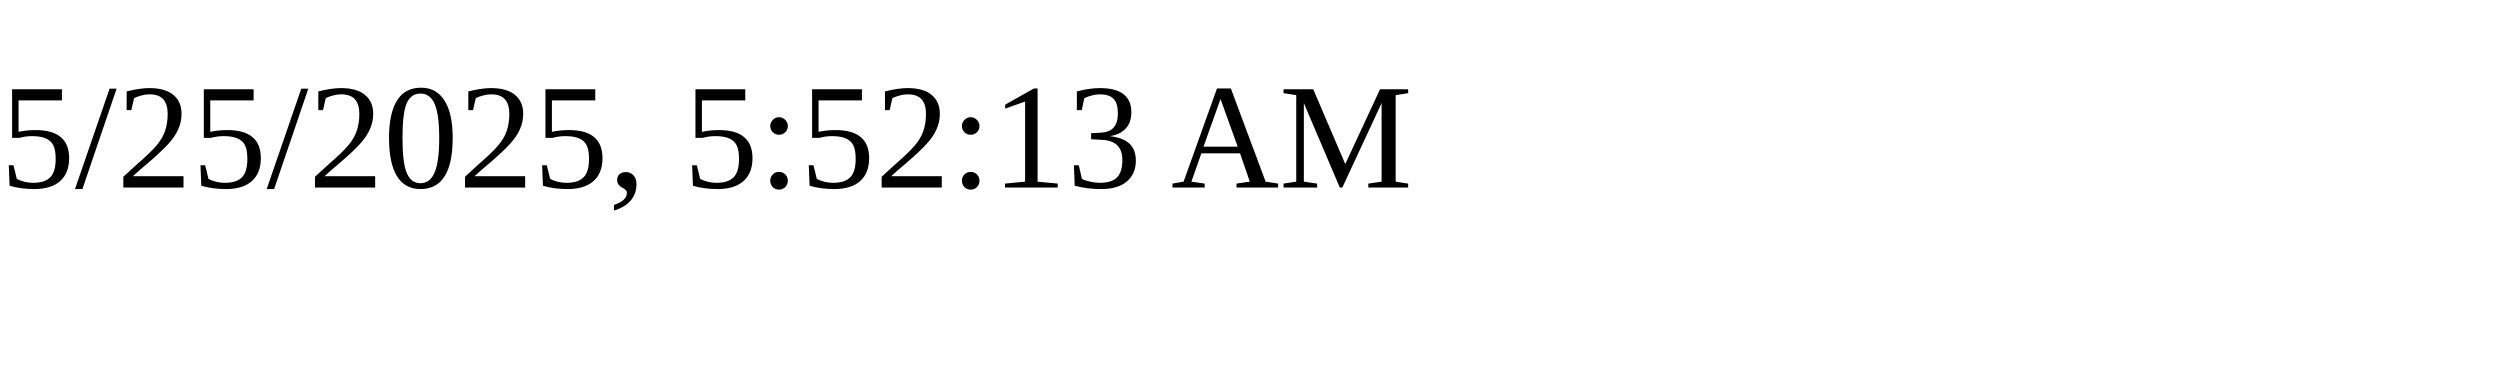
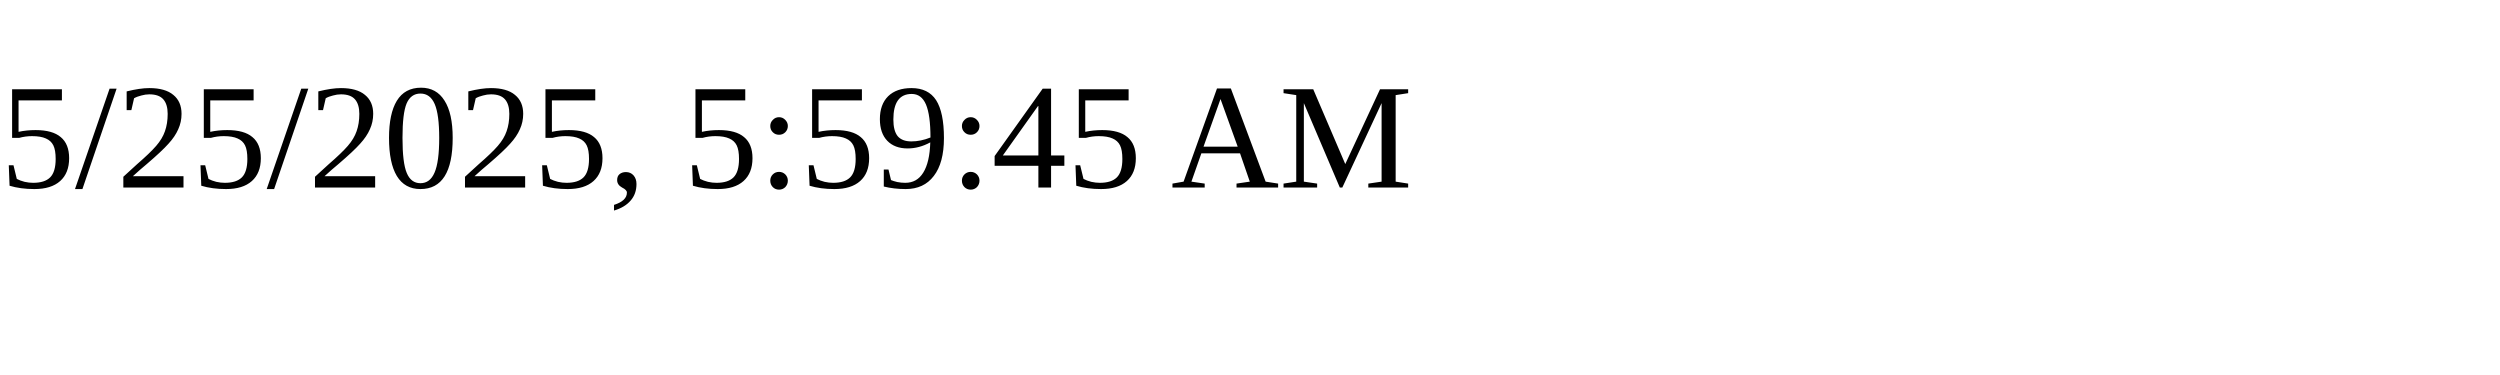
<svg xmlns="http://www.w3.org/2000/svg" height="30" width="200">
-   <text x="0" y="15">5/25/2025, 5:52:13 AM</text>
+   <text x="0" y="15">5/25/2025, 5:59:45 AM</text>
</svg>
